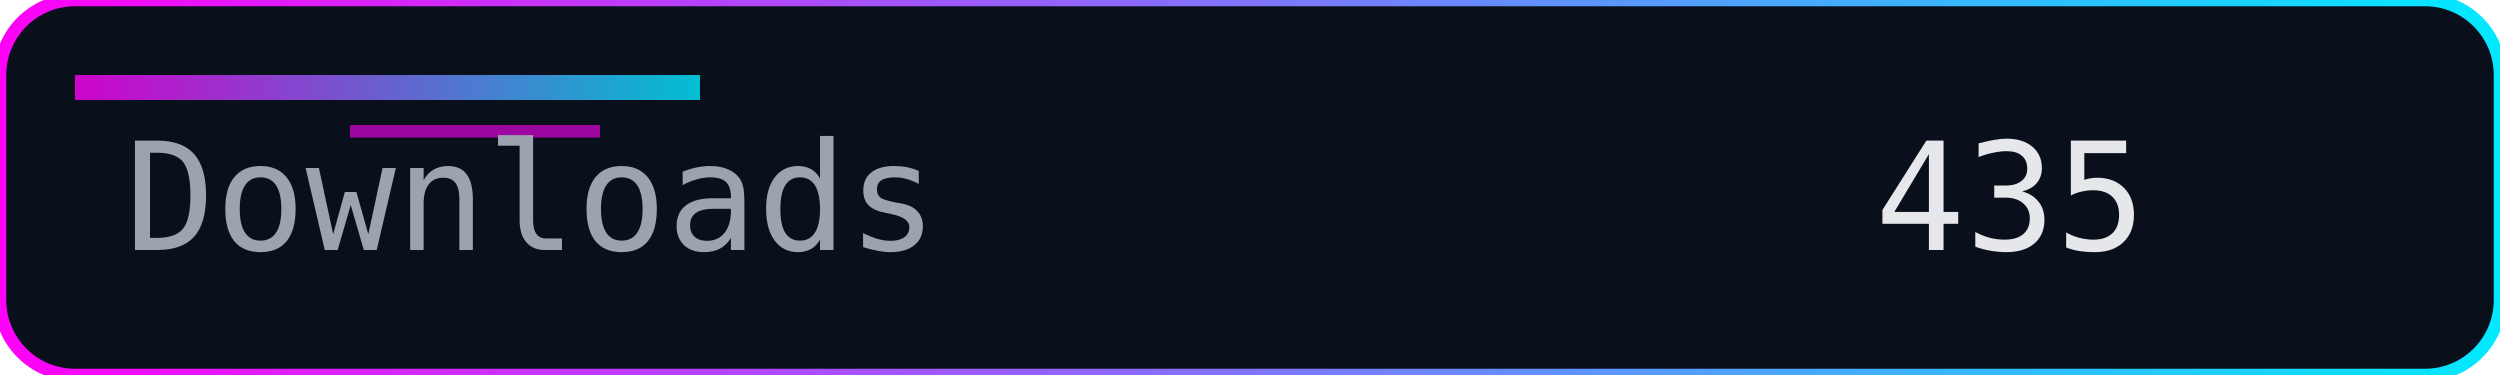
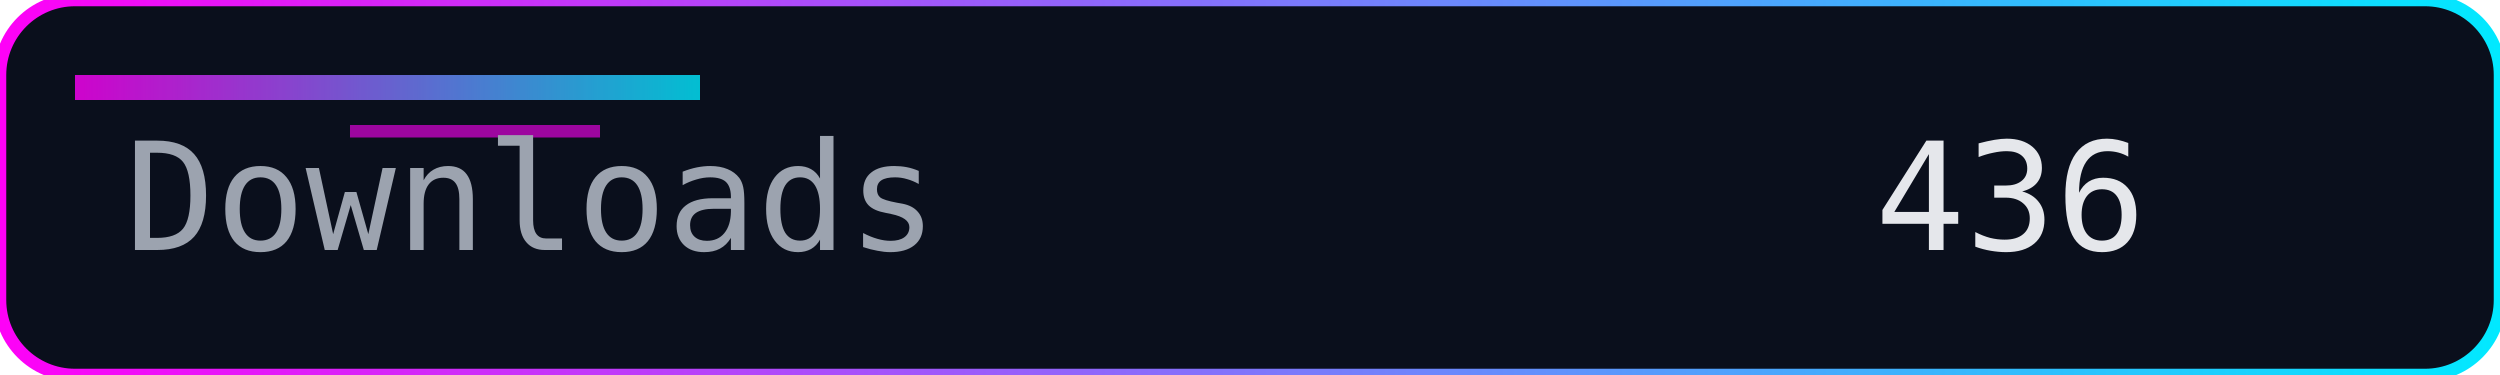
<svg xmlns="http://www.w3.org/2000/svg" width="200" height="30" role="img" aria-label="Downloads">
  <defs>
    <linearGradient id="accent" x1="0" y1="0" x2="1" y2="0">
      <stop offset="0%" stop-color="#ff00f7" />
      <stop offset="100%" stop-color="#00eaff" />
    </linearGradient>
  </defs>
  <rect width="200" height="30" rx="6" fill="#0a0f1c" />
  <rect width="200" height="30" rx="6" fill="none" stroke="url(#accent)" stroke-width="1" />
  <rect x="6" y="6" width="50" height="2" fill="url(#accent)" opacity="0.8" />
  <rect x="28" y="10" width="20" height="1" fill="#ff00f7" opacity="0.6" />
  <g font-family="Consolas, Menlo, monospace" font-size="12">
    <text x="10" y="20" fill="#9ca3af">Downloads</text>
-     <text x="150" y="20" fill="#e5e7eb">435</text>
+     <text x="150" y="20" fill="#e5e7eb">436</text>
  </g>
</svg>
